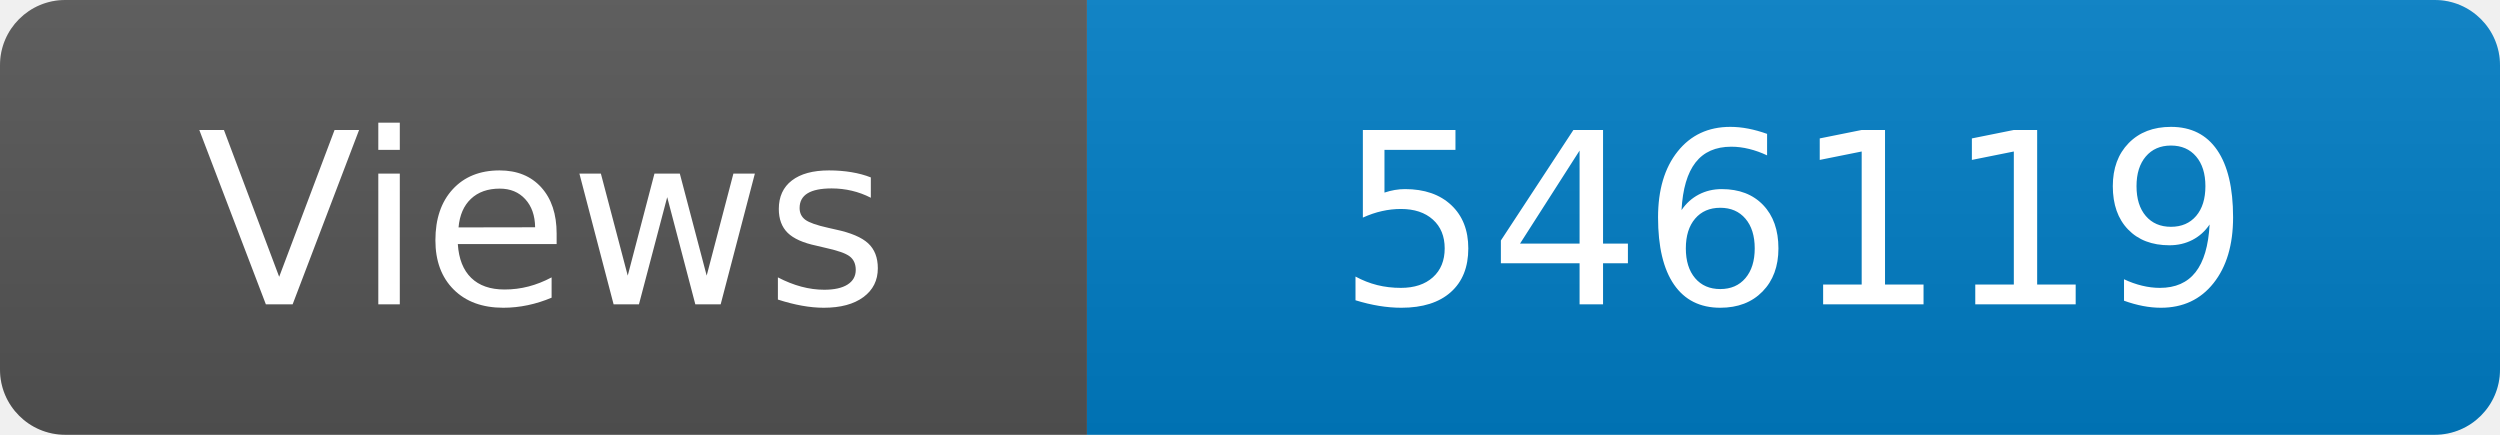
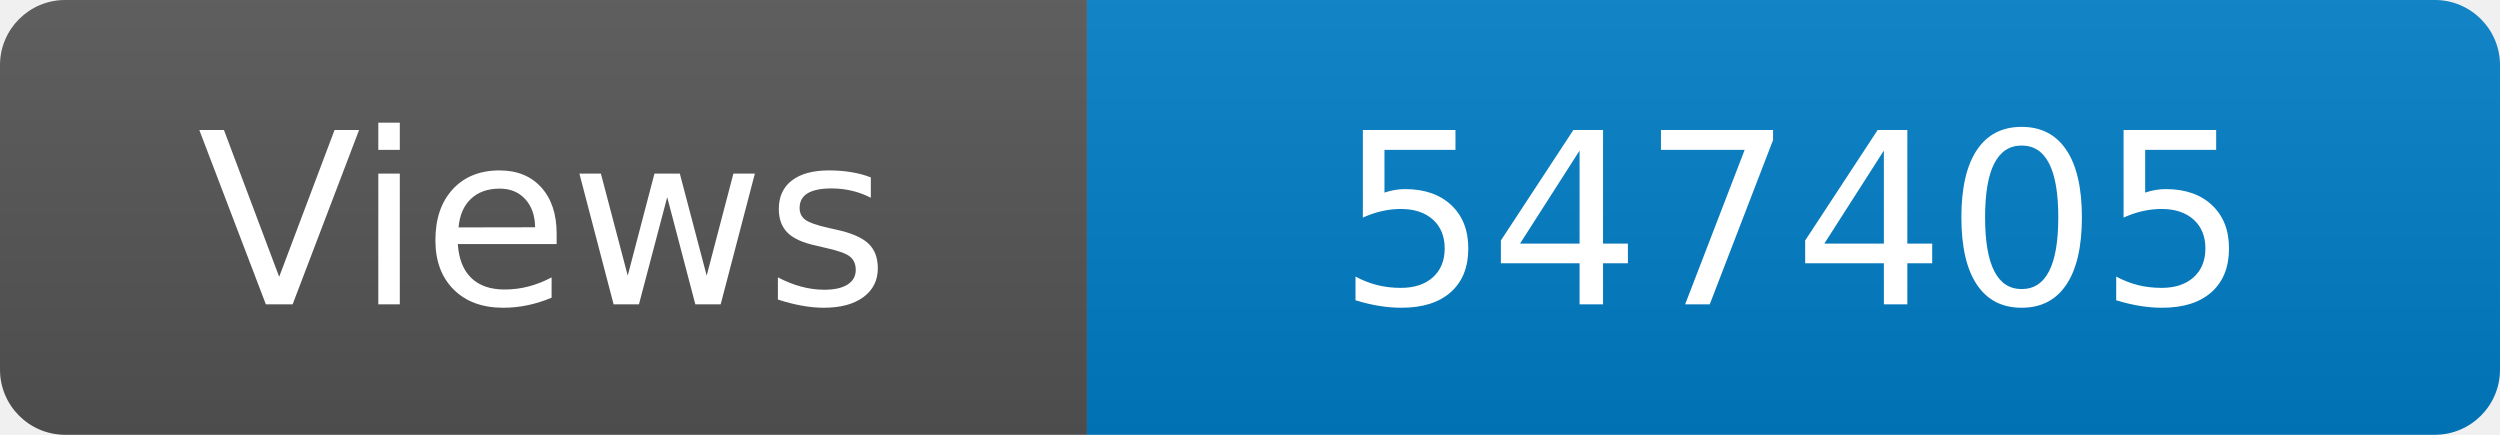
<svg xmlns="http://www.w3.org/2000/svg" width="115" height="20" role="img" aria-label="Maintained?: yes">
  <linearGradient id="s" x2="0" y2="100%">
    <stop offset="0" stop-color="#bbb" stop-opacity=".1" />
    <stop offset="1" stop-opacity=".1" />
  </linearGradient>
  <clipPath id="r">
    <rect width="115" height="20" rx="3" fill="#fff" />
  </clipPath>
  <g clip-path="url(#r)">
    <rect width="50" height="20" fill="#555" />
    <rect x="50" width="160" height="20" fill="#007ec6" />
    <rect width="115" height="20" fill="url(#s)" />
  </g>
  <g fill="#fff" text-anchor="middle" font-family="Verdana,Geneva,DejaVu Sans,sans-serif" font-size="110">
    <text x="250" y="140" transform="scale(.1)" fill="#fff">Views</text>
-     <text x="825" y="140" transform="scale(.1)" fill="#fff">546119</text>
+     <text x="825" y="140" transform="scale(.1)" fill="#fff">547405</text>
  </g>
</svg>
